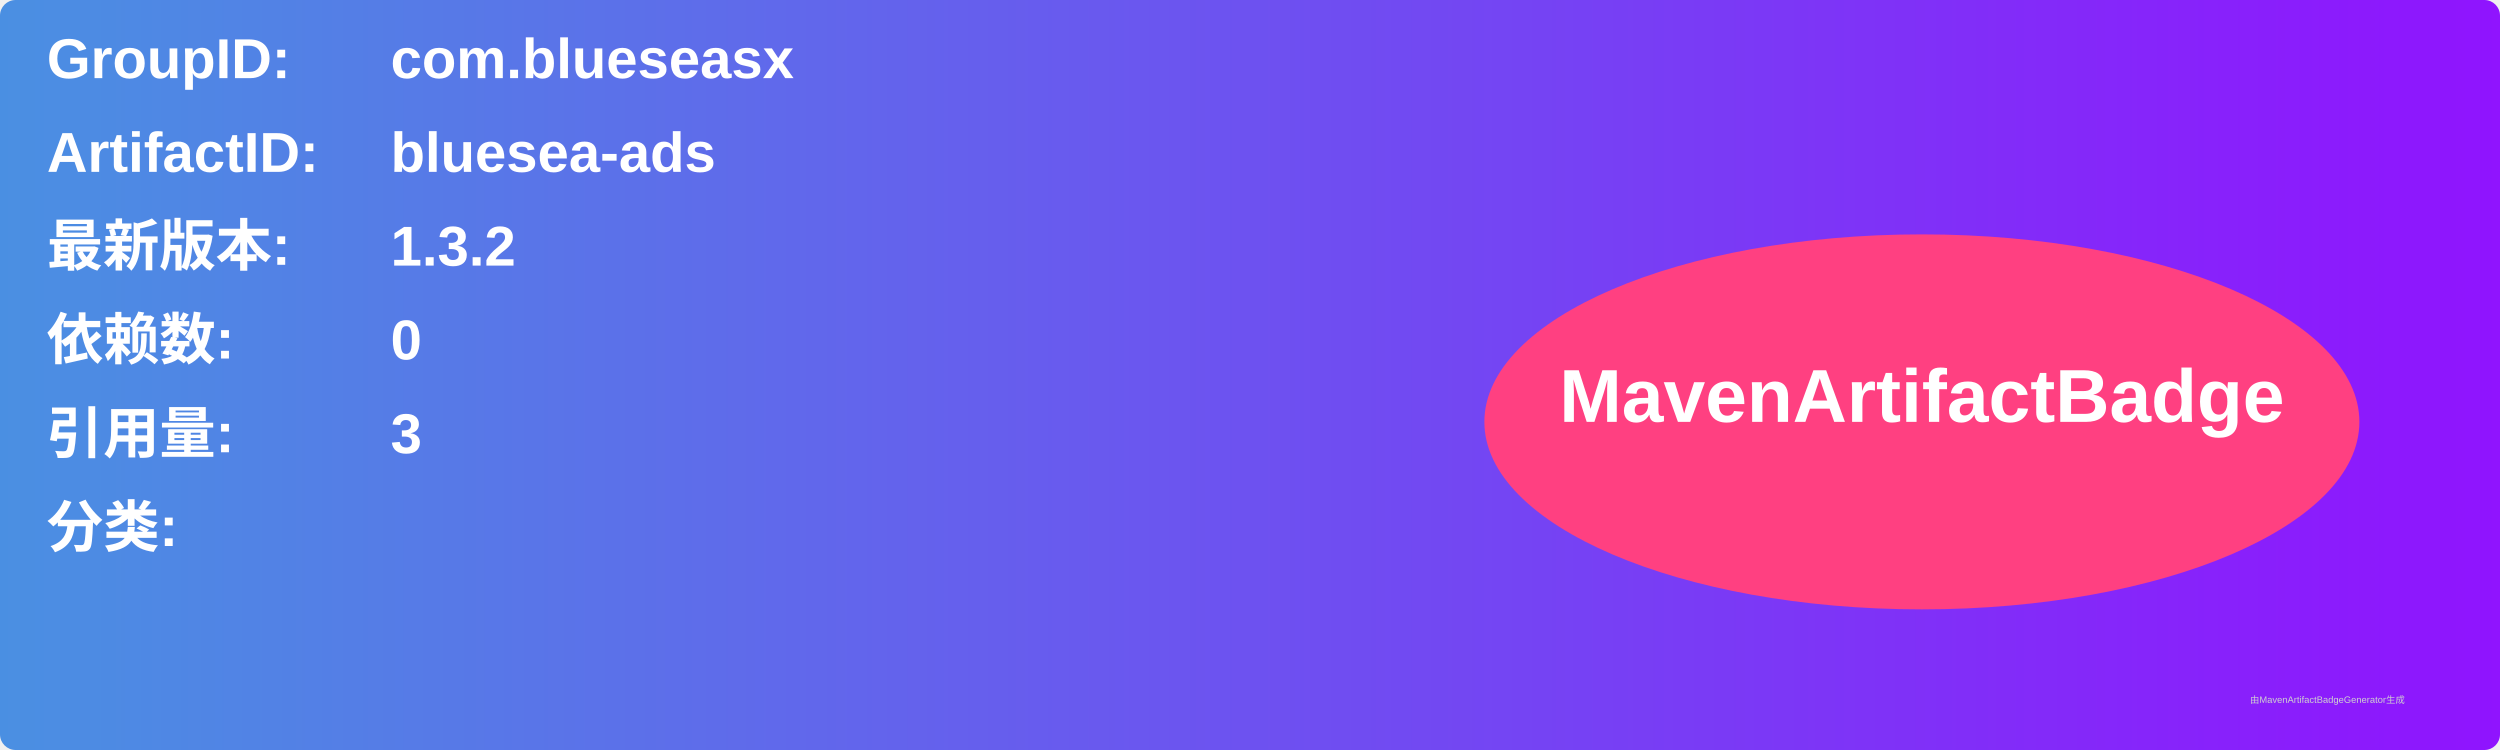
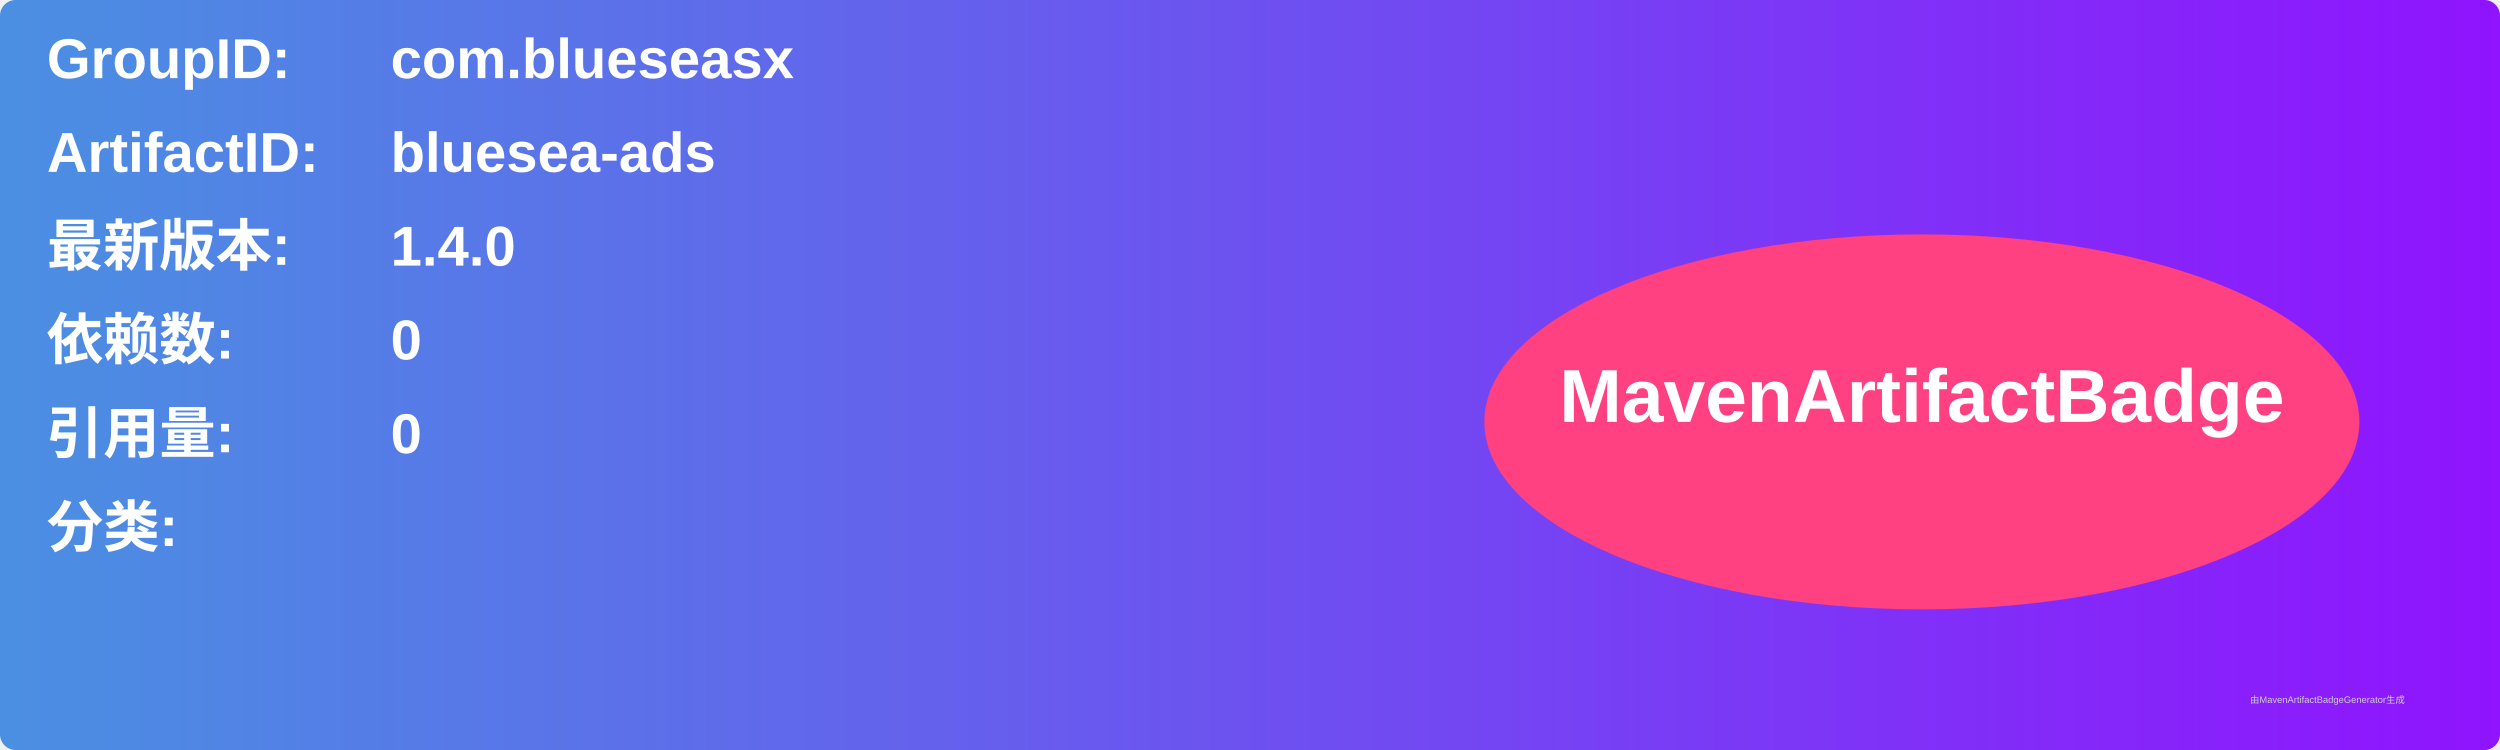
<svg xmlns="http://www.w3.org/2000/svg" width="800" height="240" viewBox="0 0 800 240">
  <linearGradient id="grad" x1="0%" y1="0%" x2="100%" y2="0%">
    <stop offset="0%" stop-color="#4a90e2" />
    <stop offset="100%" stop-color="#9013fe" />
  </linearGradient>
  <rect width="100%" height="100%" rx="5" ry="5" fill="url(#grad)" />
  <g transform="translate(15, 15)">
    <text x="0" y="10" font-family="Arial" font-size="18" fill="white" font-weight="bold" width="260">GroupID:</text>
    <text x="110" y="10" font-family="Arial" font-size="18" fill="white" font-weight="bold" width="460">com.blueseasx</text>
    <text x="0" y="40" font-family="Arial" font-size="18" fill="white" font-weight="bold" width="260">ArtifactID:</text>
    <text x="110" y="40" font-family="Arial" font-size="18" fill="white" font-weight="bold" width="460">bluesea-ads</text>
    <text x="0" y="70" font-family="Arial" font-size="18" fill="white" font-weight="bold">最新版本:</text>
    <text x="110" y="70" font-family="Arial" font-size="18" fill="white" font-weight="bold">
-       <tspan font-weight="bold">1.3.2</tspan>
+       <tspan font-weight="bold">1.4.0</tspan>
    </text>
    <text x="0" y="100" font-family="Arial" font-size="18" fill="white" font-weight="bold">依赖数: </text>
    <text x="110" y="100" font-family="Arial" font-size="18" fill="white">
      <tspan font-weight="bold">0</tspan>
    </text>
    <text x="0" y="130" font-family="Arial" font-size="18" fill="white" font-weight="bold">引用量: </text>
    <text x="110" y="130" font-family="Arial" font-size="18" fill="white">
-       <tspan font-weight="bold">3</tspan>
+       <tspan font-weight="bold">0</tspan>
    </text>
    <text x="0" y="160" font-family="Arial" font-size="18" fill="white" font-weight="bold">分类:</text>
    <text x="10" y="190" font-family="Arial" font-size="10" fill="white">
      <tspan font-weight="bold" />
    </text>
    <ellipse cx="600" cy="120" rx="140" ry="60" fill="#ff4081" />
    <text x="600" y="120" text-anchor="middle" font-family="Arial" font-size="24" fill="white" font-weight="bold">MavenArtifactBadge</text>
  </g>
  <text x="720" y="225" font-family="Arial" font-size="3" fill="#d0d0d0">由MavenArtifactBadgeGenerator生成</text>
</svg>
